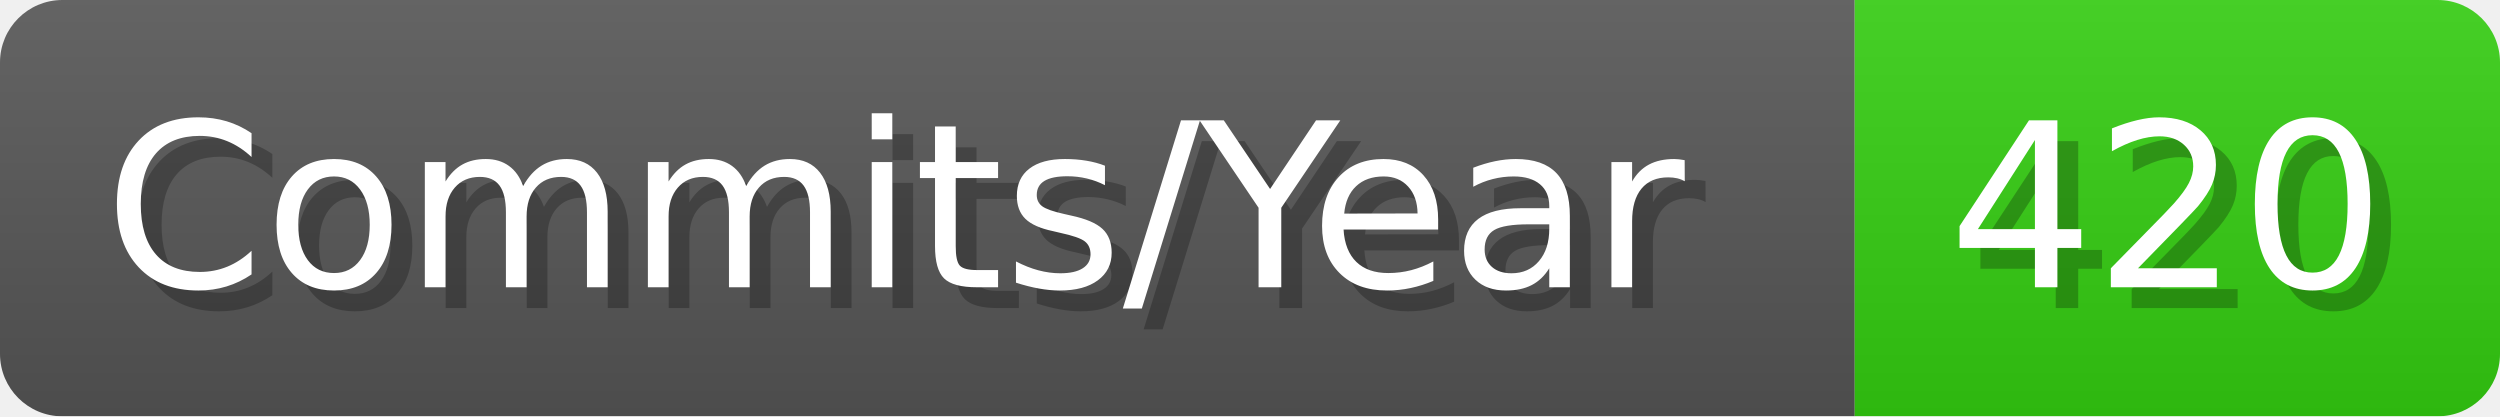
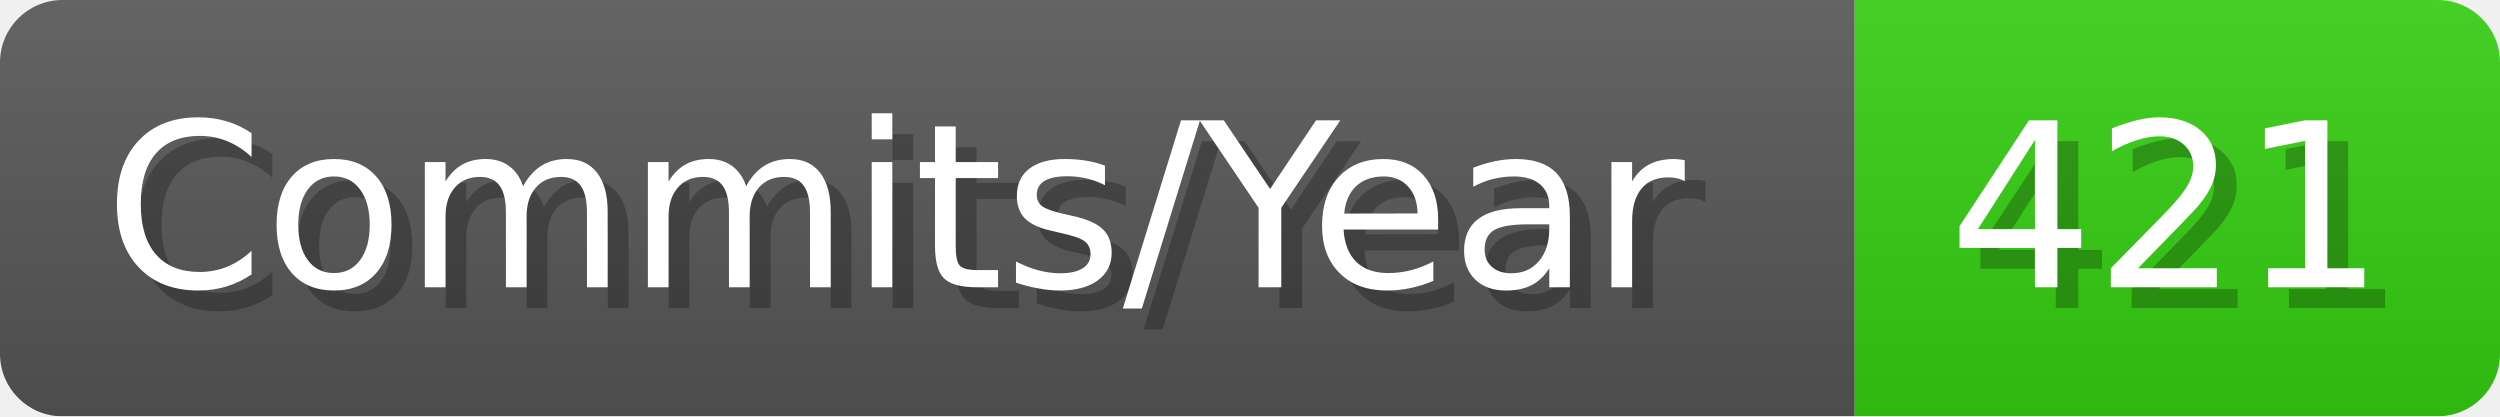
- <svg xmlns="http://www.w3.org/2000/svg" width="120.1" height="20" viewBox="0 0 1201 200" role="img" aria-label="Commits/Year: 420">
+ <svg xmlns="http://www.w3.org/2000/svg" width="120.1" height="20" viewBox="0 0 1201 200" role="img" aria-label="Commits/Year: 421">
  <linearGradient id="aUPdi" x2="0" y2="100%">
    <stop offset="0" stop-opacity=".1" stop-color="#EEE" />
    <stop offset="1" stop-opacity=".1" />
  </linearGradient>
  <mask id="WfAiQ">
    <rect width="1201" height="200" rx="30" fill="#FFF" />
  </mask>
  <g mask="url(#WfAiQ)">
    <rect width="891" height="200" fill="#555" />
    <rect width="310" height="200" fill="#3C1" x="891" />
    <rect width="1201" height="200" fill="url(#aUPdi)" />
  </g>
  <g aria-hidden="true" fill="#fff" text-anchor="start" font-family="Verdana,DejaVu Sans,sans-serif" font-size="110">
    <text x="60" y="148" textLength="791" fill="#000" opacity="0.25">Commits/Year</text>
    <text x="50" y="138" textLength="791">Commits/Year</text>
-     <text x="946" y="148" textLength="210" fill="#000" opacity="0.25">420</text>
-     <text x="936" y="138" textLength="210">420</text>
+     <text x="946" y="148" textLength="210" fill="#000" opacity="0.25">421</text>
+     <text x="936" y="138" textLength="210">421</text>
  </g>
</svg>
